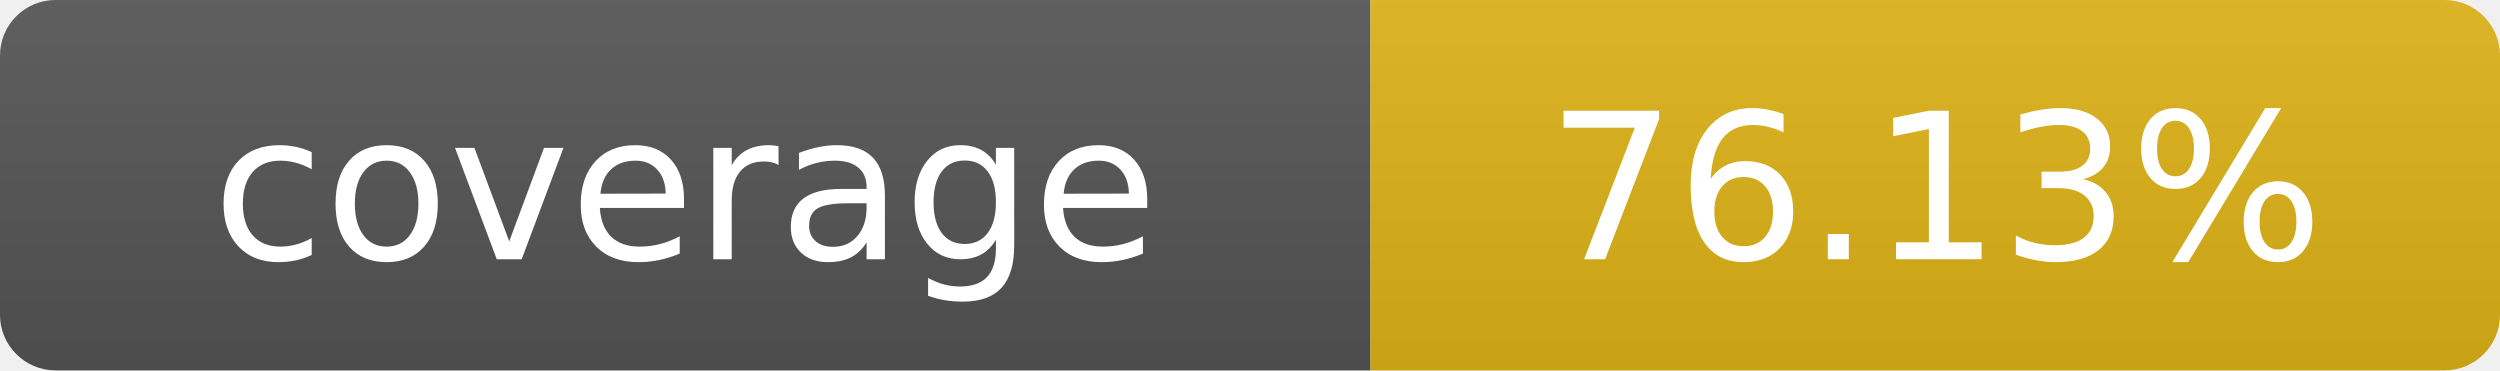
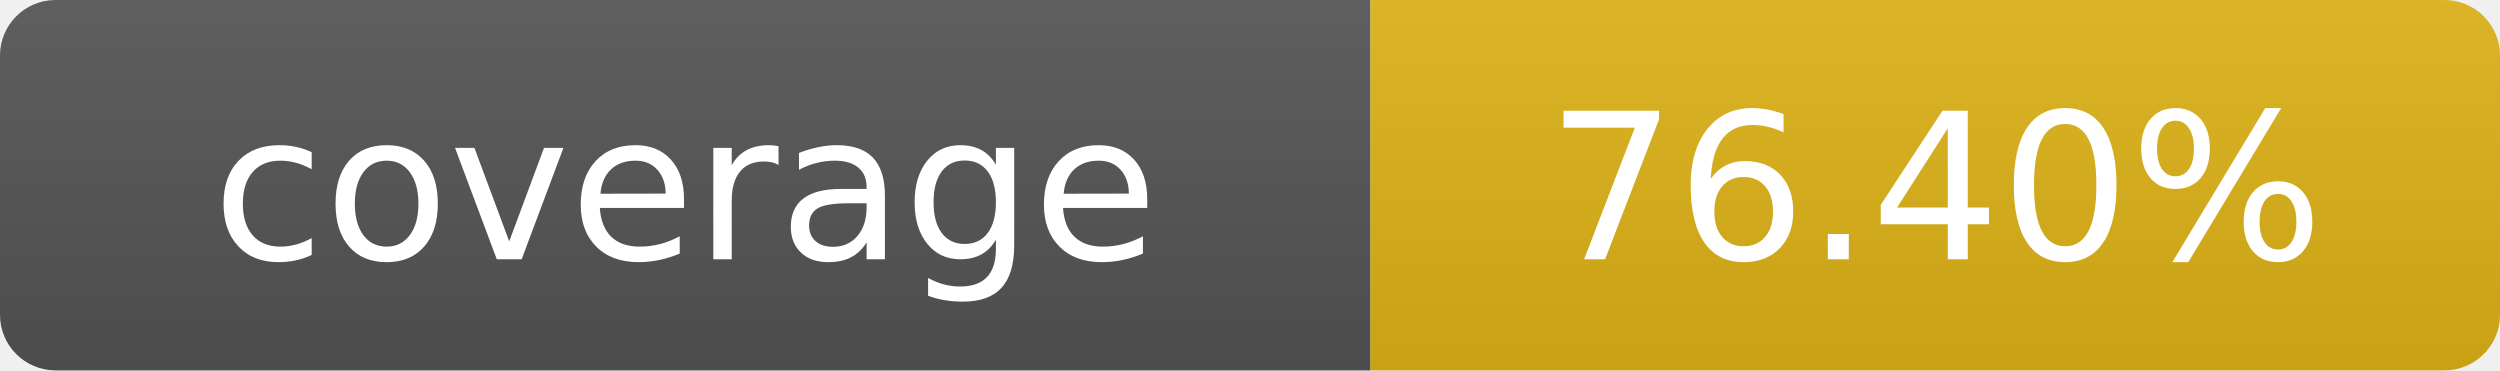
- <svg xmlns="http://www.w3.org/2000/svg" width="135" height="20" role="img" aria-label="coverage: 76.13%">
+ <svg xmlns="http://www.w3.org/2000/svg" width="135" height="20" role="img" aria-label="coverage: 76.40%">
  <linearGradient id="s" x2="0" y2="100%">
    <stop offset="0" stop-color="#bbb" stop-opacity=".1" />
    <stop offset="1" stop-opacity=".1" />
  </linearGradient>
  <clipPath id="r">
    <rect width="135" height="20" rx="3" fill="#fff" />
  </clipPath>
  <g clip-path="url(#r)">
    <rect width="74" height="20" fill="#555" />
    <rect x="74" width="61" height="20" fill="#dfb317" />
    <rect width="135" height="20" fill="url(#s)" />
  </g>
  <g fill="#fff" text-anchor="middle" font-family="Verdana,Geneva,DejaVu Sans,sans-serif" text-rendering="geometricPrecision" font-size="110">
    <text x="370" y="140" transform="scale(.1)">coverage</text>
-     <text x="1045" y="140" transform="scale(.1)">76.13%</text>
+     <text x="1045" y="140" transform="scale(.1)">76.40%</text>
  </g>
</svg>
